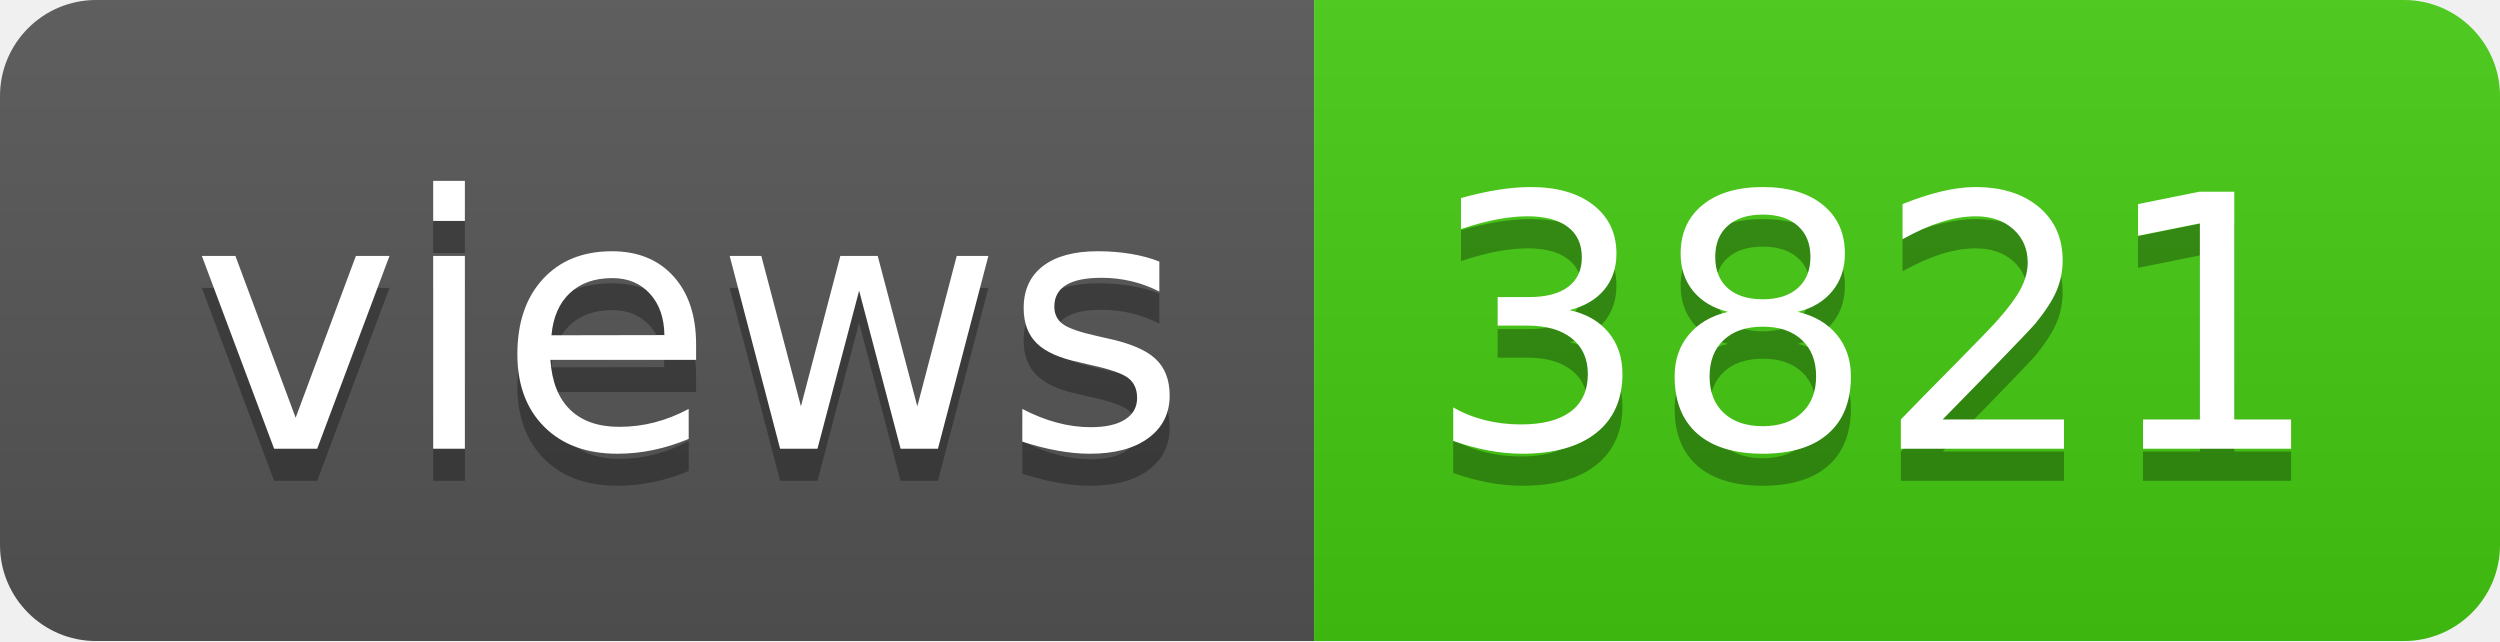
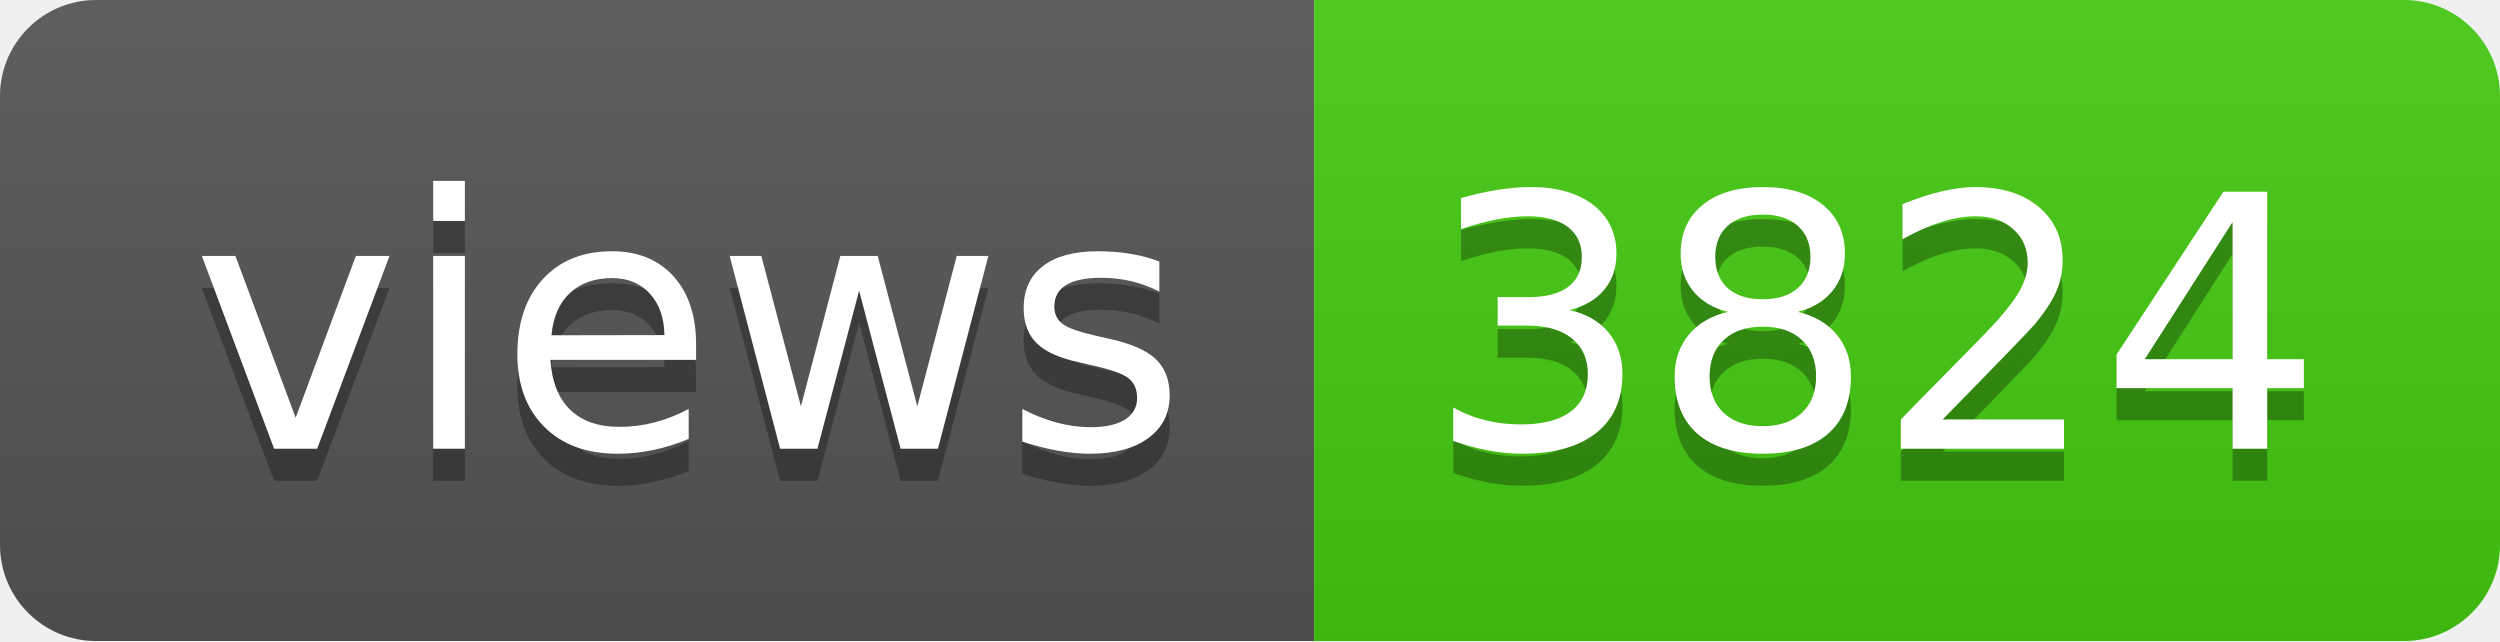
- <svg xmlns="http://www.w3.org/2000/svg" width="78" height="20" role="img" aria-label="views: 3821">
+ <svg xmlns="http://www.w3.org/2000/svg" width="78" height="20" role="img" aria-label="views: 3824">
  <linearGradient id="s" x2="0" y2="100%">
    <stop offset="0" stop-color="#bbb" stop-opacity=".1" />
    <stop offset="1" stop-opacity=".1" />
  </linearGradient>
  <clipPath id="r">
    <rect width="78" height="20" rx="3" fill="#fff" />
  </clipPath>
  <g clip-path="url(#r)">
    <rect width="41" height="20" fill="#555" />
    <rect x="41" width="37" height="20" fill="#4c1" />
    <rect width="78" height="20" fill="url(#s)" />
  </g>
  <g fill="#fff" text-anchor="middle" font-family="Verdana,Geneva,DejaVu Sans,sans-serif" text-rendering="geometricPrecision" font-size="110">
    <text aria-hidden="true" x="215" y="150" fill="#010101" fill-opacity=".3" transform="scale(.1)" textLength="310">views</text>
    <text x="215" y="140" transform="scale(.1)" fill="#fff" textLength="310">views</text>
-     <text aria-hidden="true" x="585" y="150" fill="#010101" fill-opacity=".3" transform="scale(.1)" textLength="270">3821</text>
-     <text x="585" y="140" transform="scale(.1)" fill="#fff" textLength="270">3821</text>
+     <text aria-hidden="true" x="585" y="150" fill="#010101" fill-opacity=".3" transform="scale(.1)" textLength="270">3824</text>
+     <text x="585" y="140" transform="scale(.1)" fill="#fff" textLength="270">3824</text>
  </g>
</svg>
